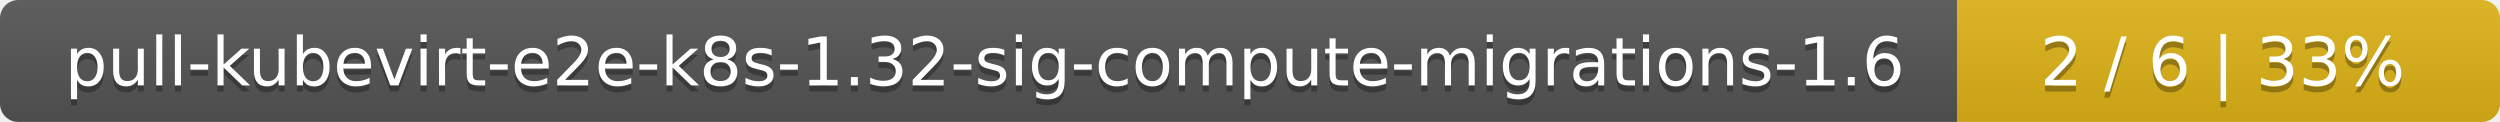
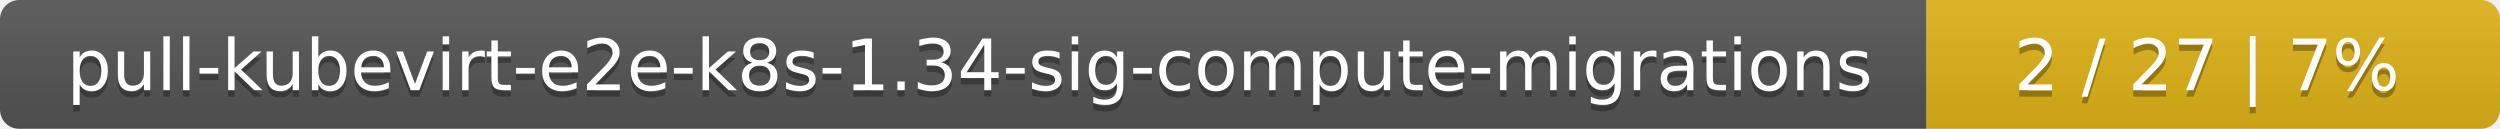
- <svg xmlns="http://www.w3.org/2000/svg" width="410" height="20">
+ <svg xmlns="http://www.w3.org/2000/svg" width="388" height="20">
  <linearGradient id="smooth" x2="0" y2="100%">
    <stop offset="0" stop-color="#bbb" stop-opacity=".1" />
    <stop offset="1" stop-opacity=".1" />
  </linearGradient>
  <mask id="round">
-     <rect width="410" height="20" rx="3" fill="#fff" />
+     <rect width="388" height="20" rx="3" fill="#fff" />
  </mask>
  <g mask="url(#round)">
-     <rect width="321" height="20" fill="#555" />
-     <rect x="321" width="89" height="20" fill="#dfb317" />
-     <rect width="410" height="20" fill="url(#smooth)" />
+     <rect width="299" height="20" fill="#555" />
+     <rect x="299" width="89" height="20" fill="#dfb317" />
+     <rect width="388" height="20" fill="url(#smooth)" />
  </g>
  <g fill="#fff" text-anchor="middle" font-family="DejaVu Sans,Verdana,Geneva,sans-serif" font-size="11">
-     <text x="161.5" y="15" fill="#010101" fill-opacity=".3">pull-kubevirt-e2e-k8s-1.32-sig-compute-migrations-1.6</text>
-     <text x="161.5" y="14">pull-kubevirt-e2e-k8s-1.32-sig-compute-migrations-1.6</text>
-     <text x="364.5" y="15" fill="#010101" fill-opacity=".3">2 / 6    |    33%</text>
-     <text x="364.5" y="14">2 / 6    |    33%</text>
+     <text x="150.5" y="15" fill="#010101" fill-opacity=".3">pull-kubevirt-e2e-k8s-1.34-sig-compute-migrations</text>
+     <text x="150.5" y="14">pull-kubevirt-e2e-k8s-1.34-sig-compute-migrations</text>
+     <text x="342.5" y="15" fill="#010101" fill-opacity=".3">2 / 27    |    7%</text>
+     <text x="342.5" y="14">2 / 27    |    7%</text>
  </g>
</svg>
